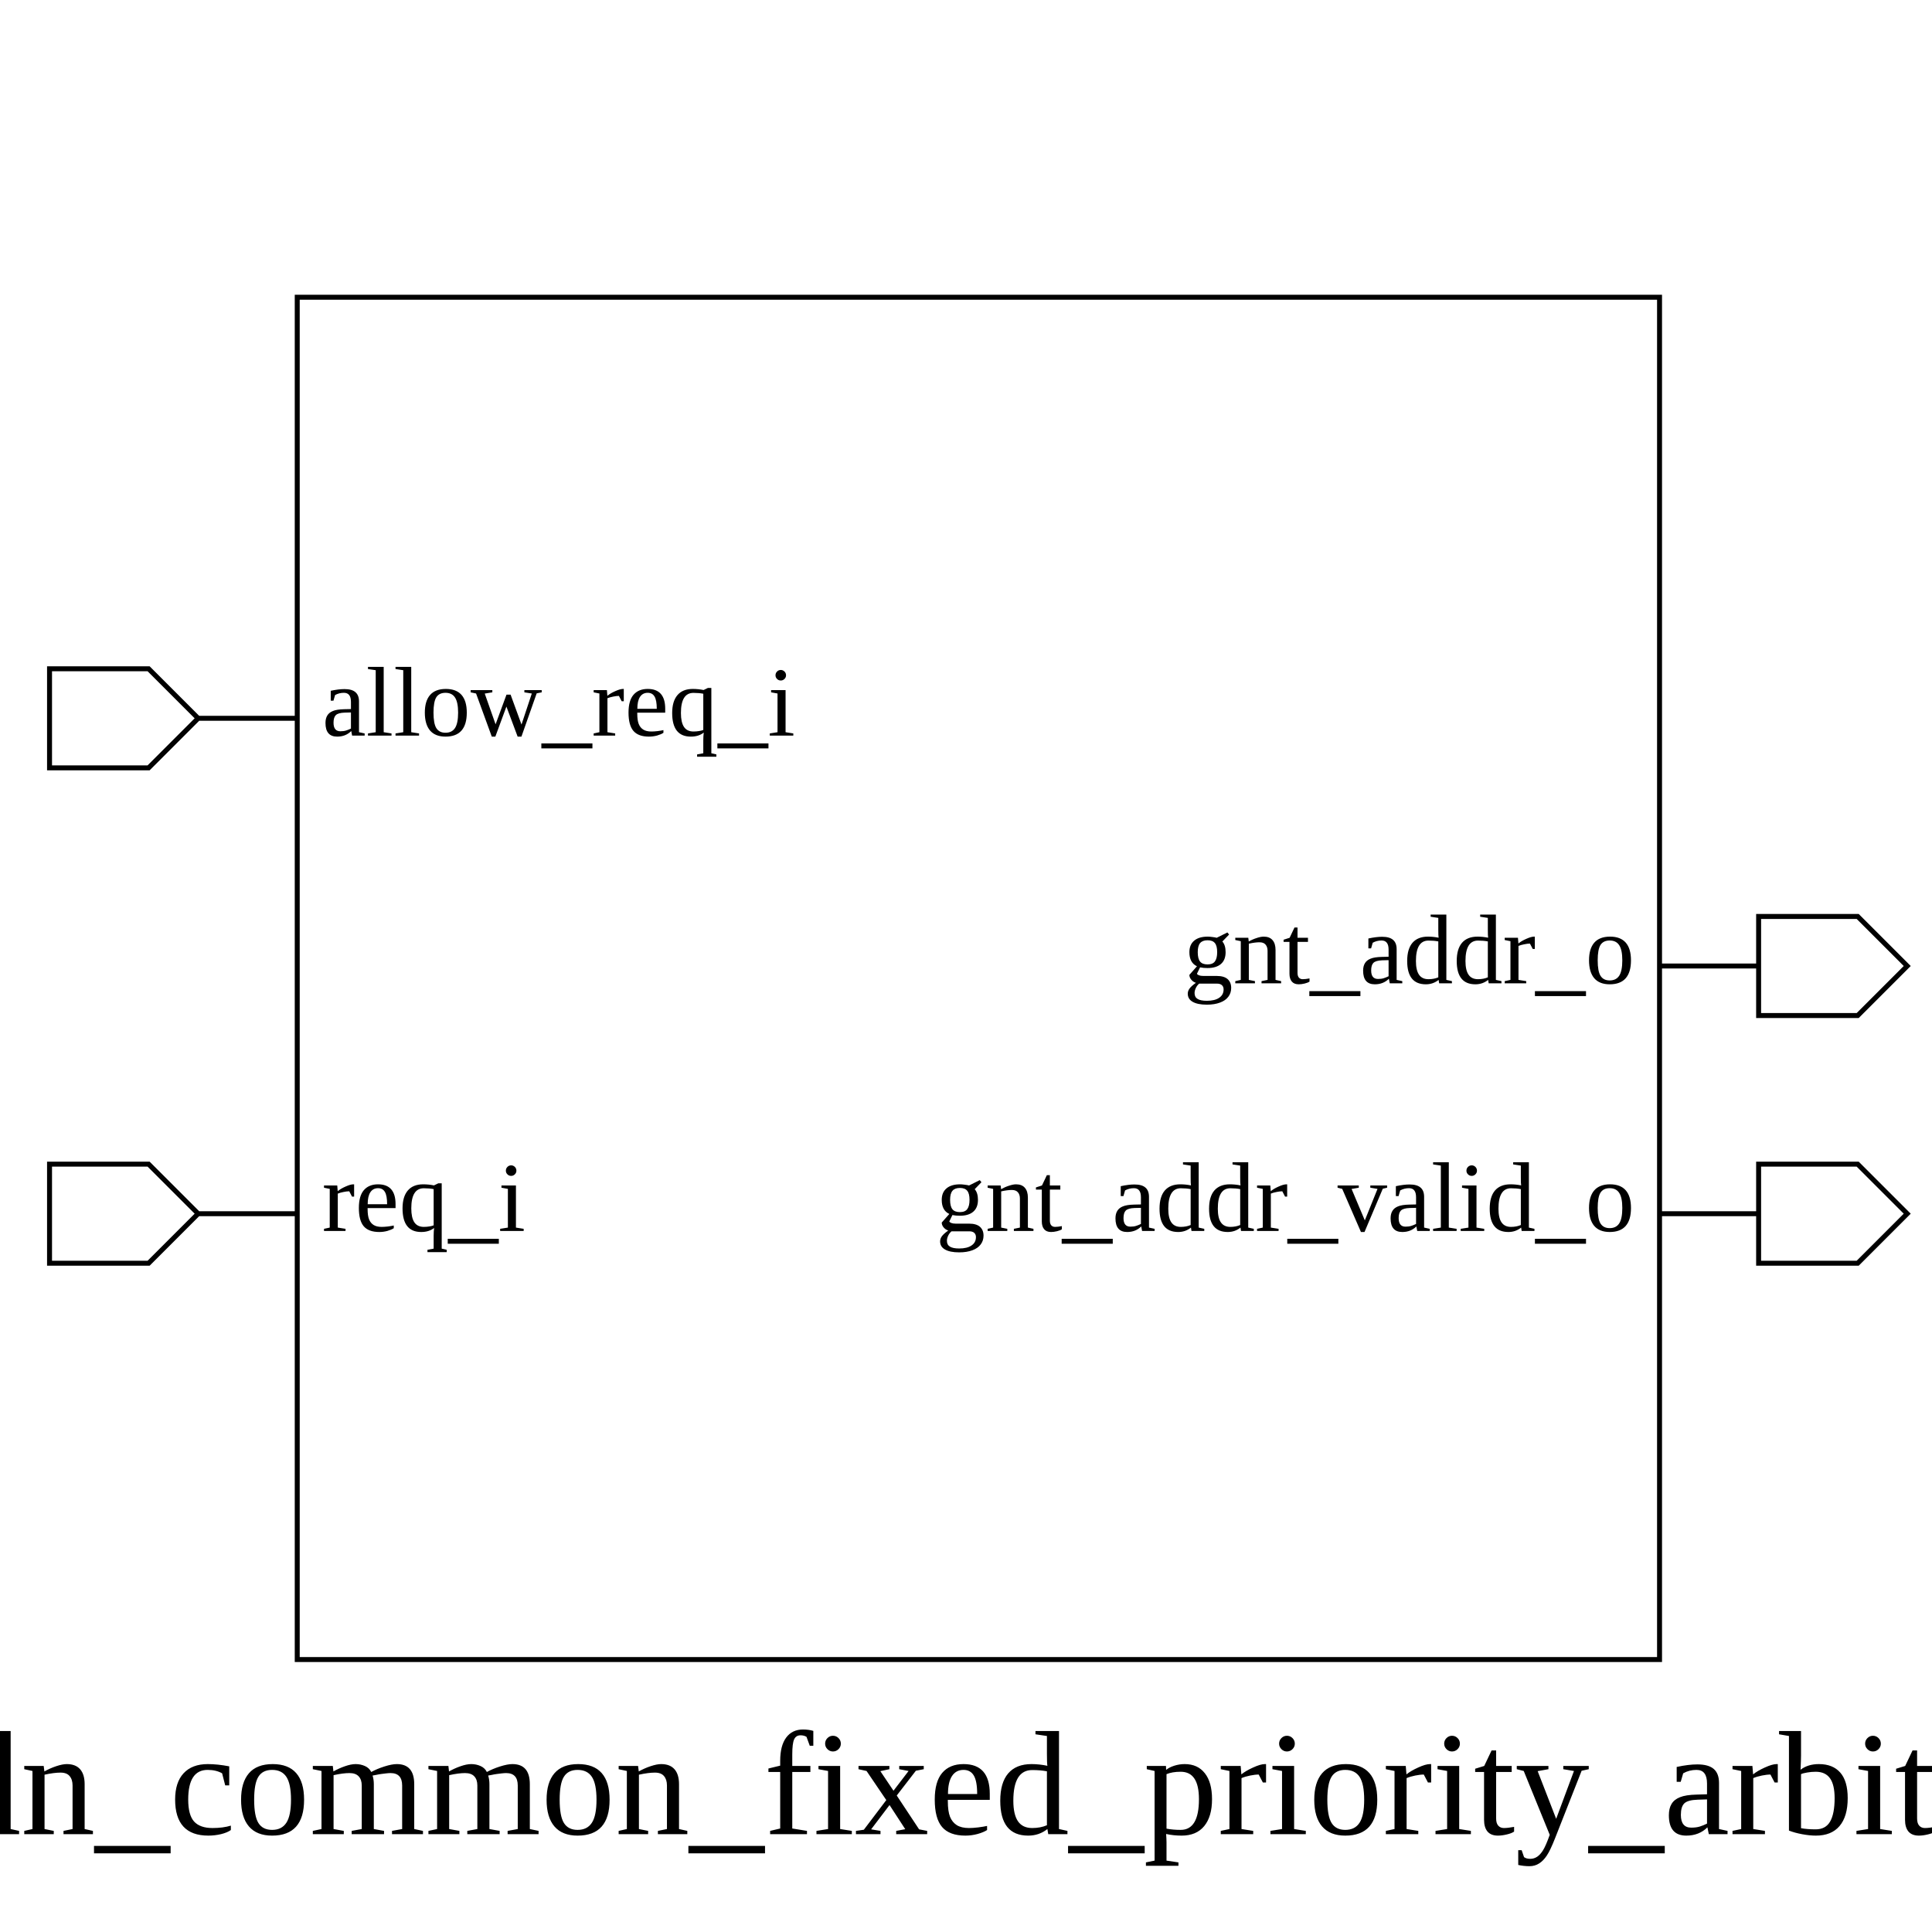
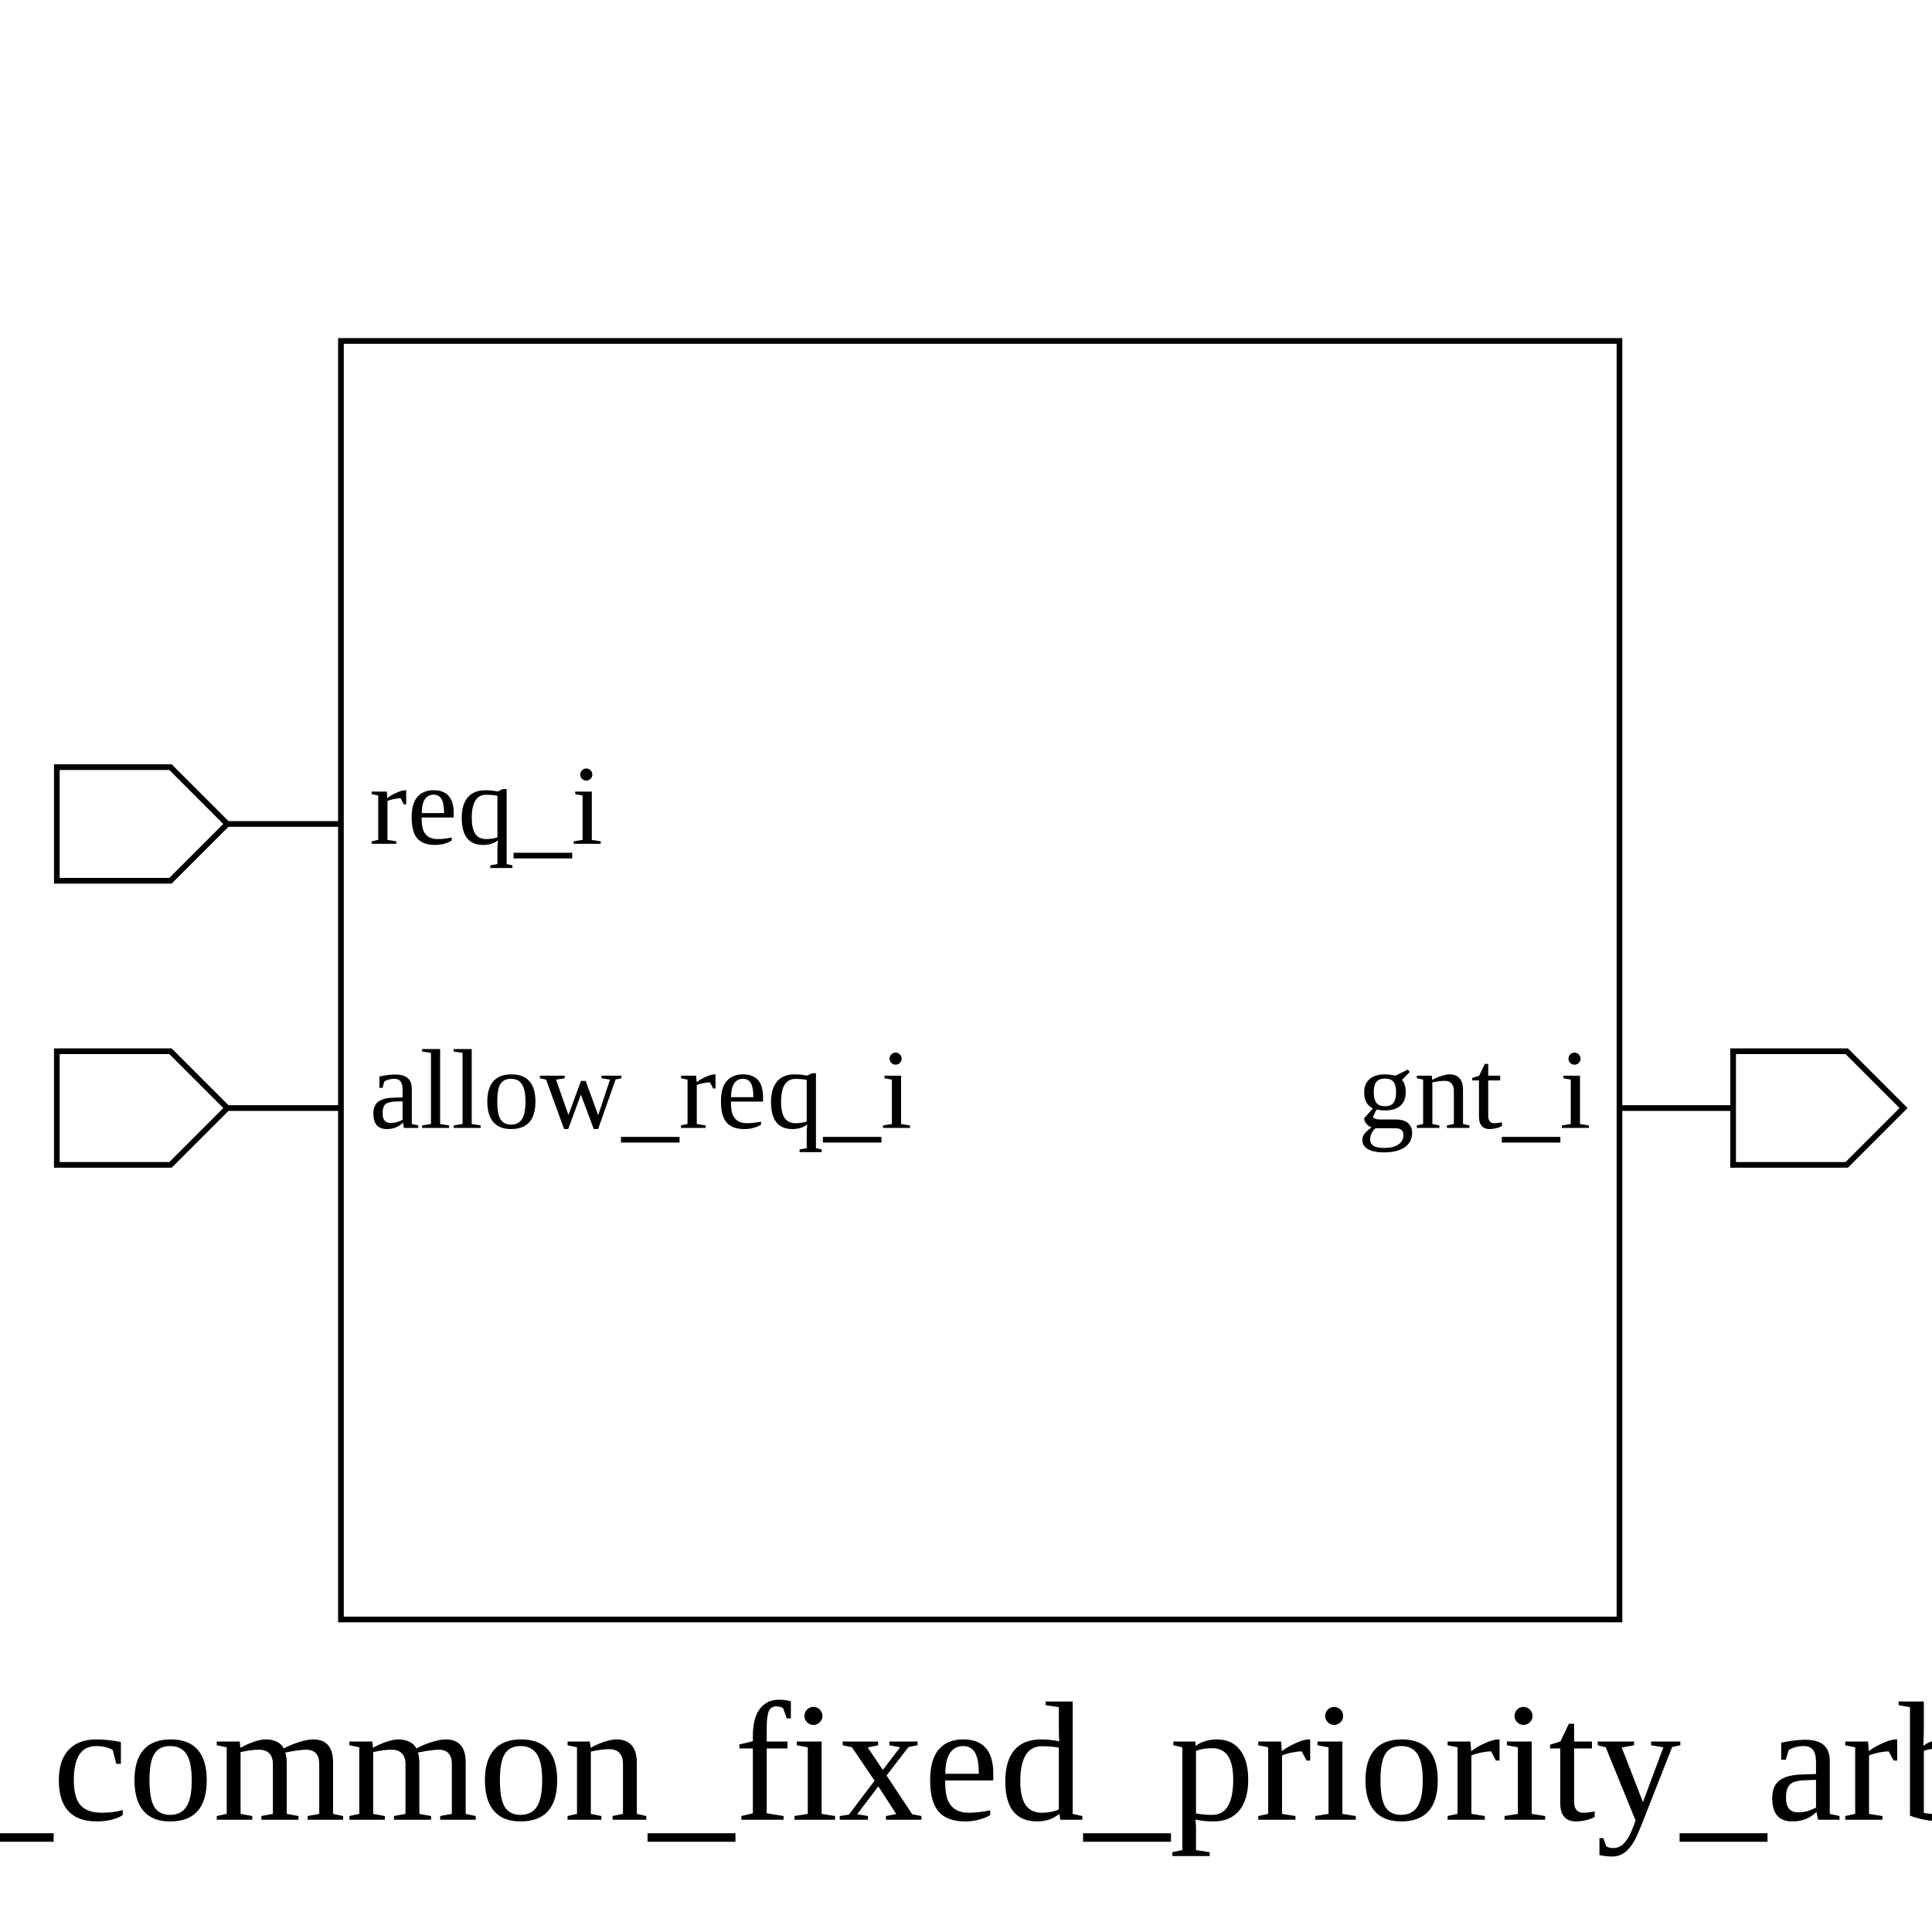
- <svg xmlns="http://www.w3.org/2000/svg" height="390" width="390">
+ <svg xmlns="http://www.w3.org/2000/svg" height="340" width="340">
  <rect width="100%" height="100%" x="0" y="0" style="fill:white;stroke:white;stroke-width:0" />
  <g style="fill:white;stroke:black;stroke-width:1">
-     <rect width="275" height="275" x="60" y="60" />
+     <rect width="225" height="225" x="60" y="60" />
    <polygon points="10,145 10,135 30,135 40,145 60,145 40,145 30,155 10,155 10,145" />
-     <text x="65" y="135" dominant-baseline="hanging" text-anchor="start" font-size="20" style="fill:black;stroke:black;stroke-width:0">allow_req_i</text>
-     <polygon points="10,245 10,235 30,235 40,245 60,245 40,245 30,255 10,255 10,245" />
-     <text x="65" y="235" dominant-baseline="hanging" text-anchor="start" font-size="20" style="fill:black;stroke:black;stroke-width:0">req_i</text>
-     <polygon points="335,195 355,195 355,185 375,185 385,195 375,205 355,205 355,195 335,195" />
-     <text x="330" y="185" dominant-baseline="hanging" text-anchor="end" font-size="20" style="fill:black;stroke:black;stroke-width:0">gnt_addr_o</text>
-     <polygon points="335,245 355,245 355,235 375,235 385,245 375,255 355,255 355,245 335,245" />
-     <text x="330" y="235" dominant-baseline="hanging" text-anchor="end" font-size="20" style="fill:black;stroke:black;stroke-width:0">gnt_addr_valid_o</text>
-     <text x="195" y="350" dominant-baseline="hanging" text-anchor="middle" font-size="30" style="fill:black;stroke:black;stroke-width:0">adn_common_fixed_priority_arbiter</text>
+     <text x="65" y="135" dominant-baseline="hanging" text-anchor="start" font-size="20" style="fill:black;stroke:black;stroke-width:0">req_i</text>
+     <polygon points="10,195 10,185 30,185 40,195 60,195 40,195 30,205 10,205 10,195" />
+     <text x="65" y="185" dominant-baseline="hanging" text-anchor="start" font-size="20" style="fill:black;stroke:black;stroke-width:0">allow_req_i</text>
+     <polygon points="285,195 305,195 305,185 325,185 335,195 325,205 305,205 305,195 285,195" />
+     <text x="280" y="185" dominant-baseline="hanging" text-anchor="end" font-size="20" style="fill:black;stroke:black;stroke-width:0">gnt_i</text>
+     <text x="170" y="300" dominant-baseline="hanging" text-anchor="middle" font-size="30" style="fill:black;stroke:black;stroke-width:0">adn_common_fixed_priority_arbiter</text>
  </g>
</svg>
